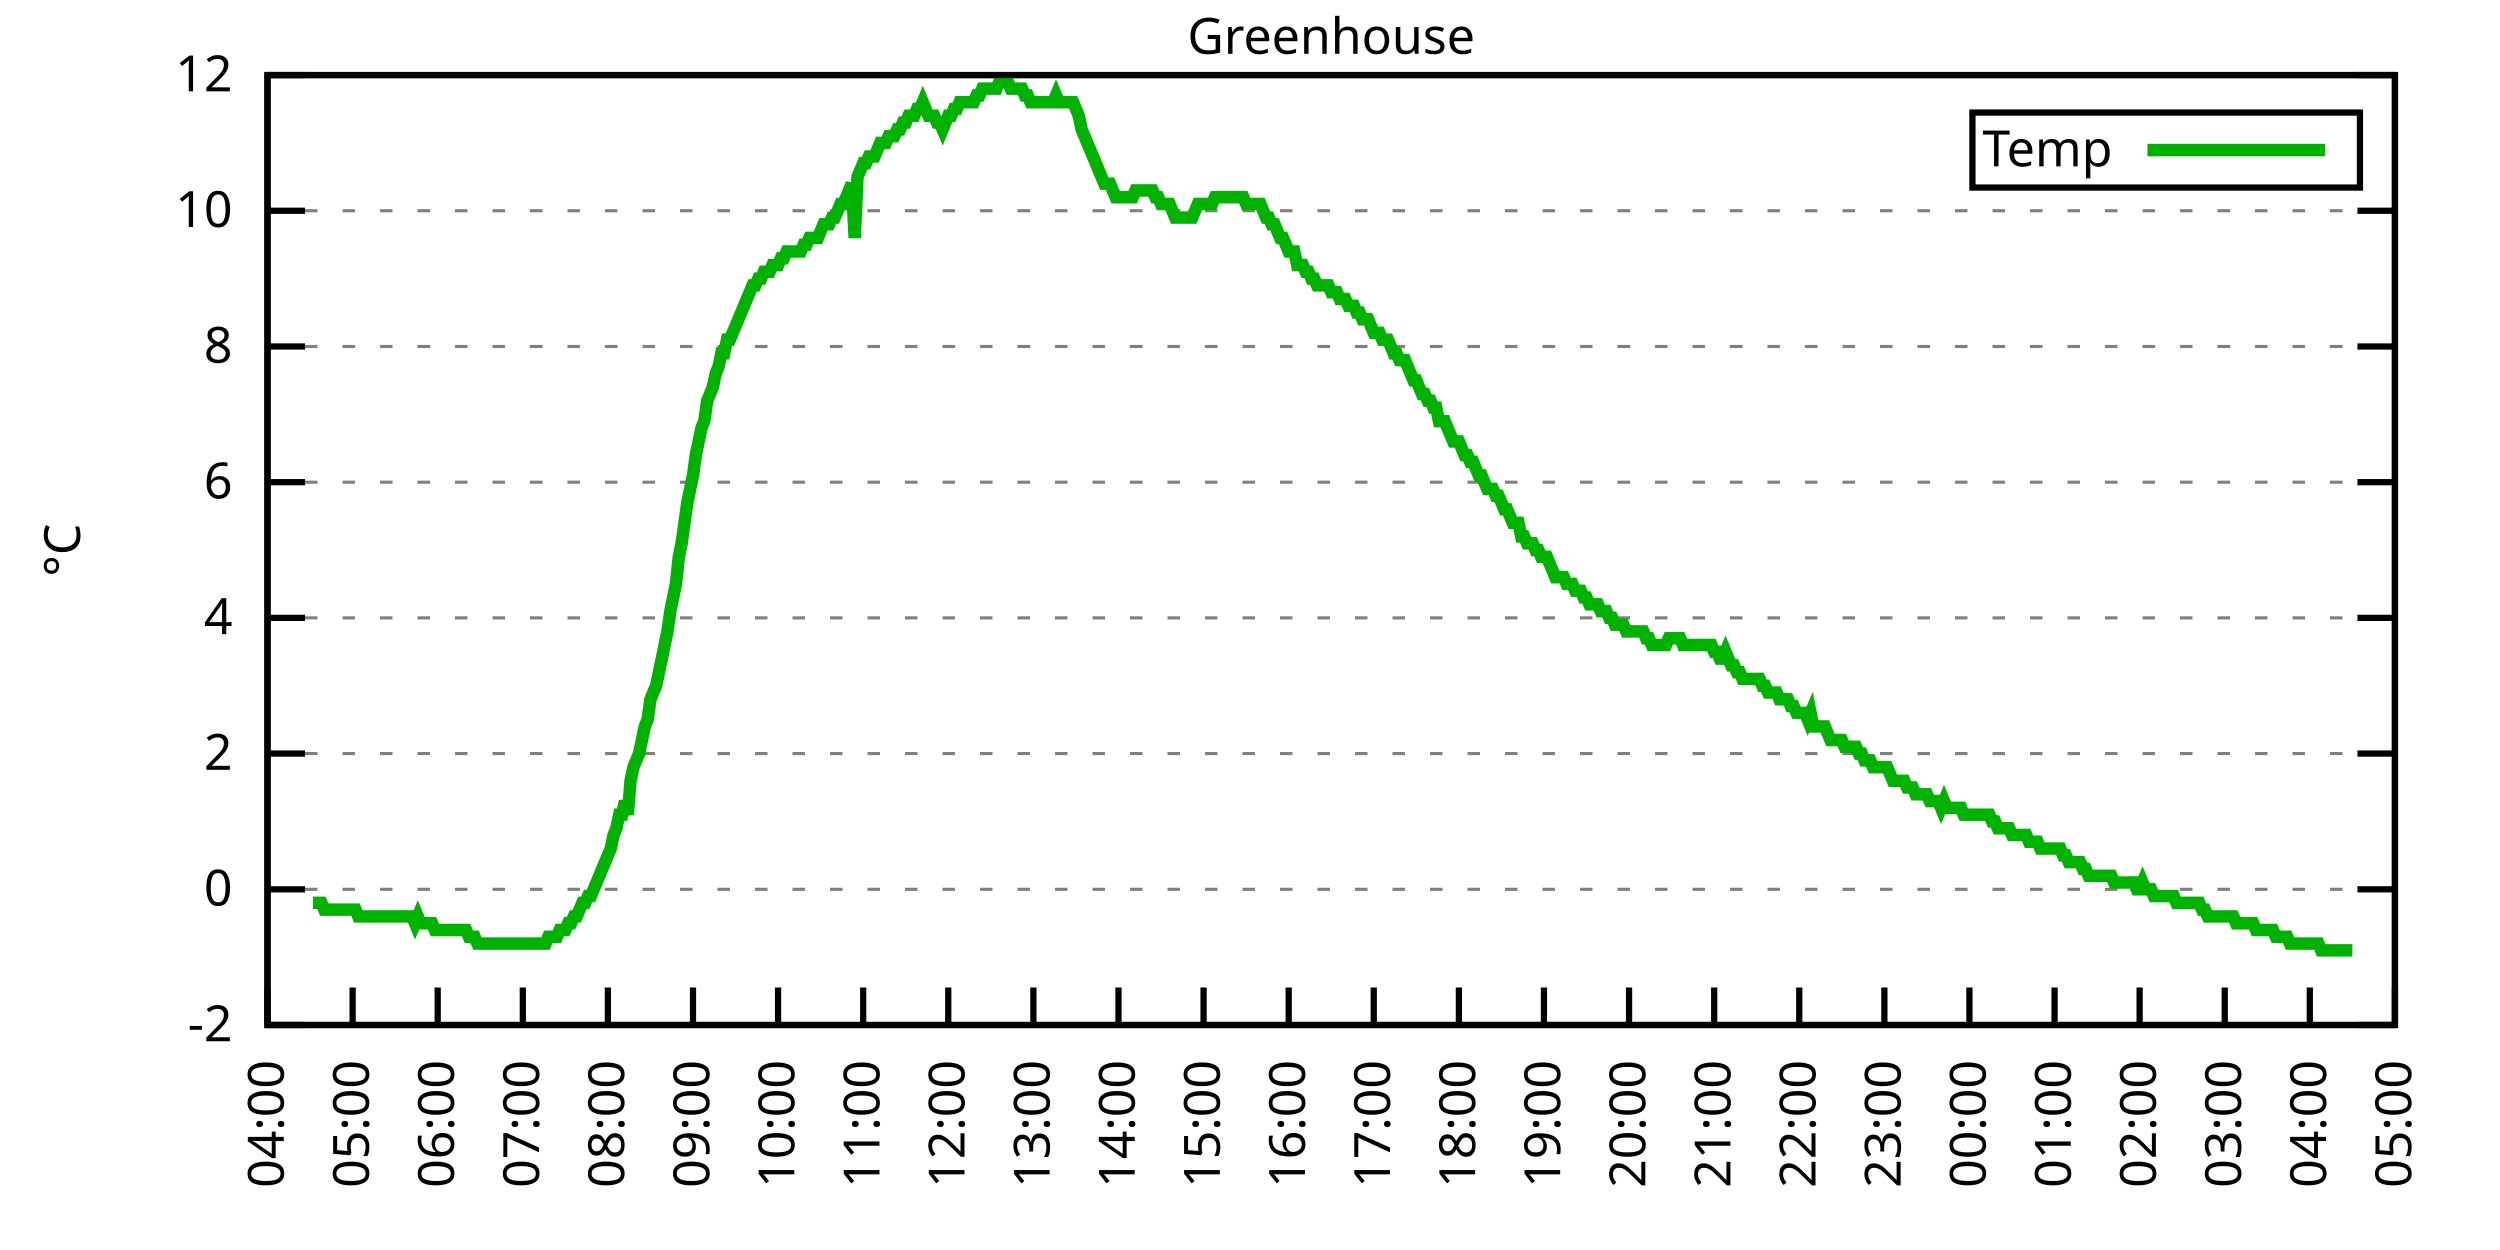
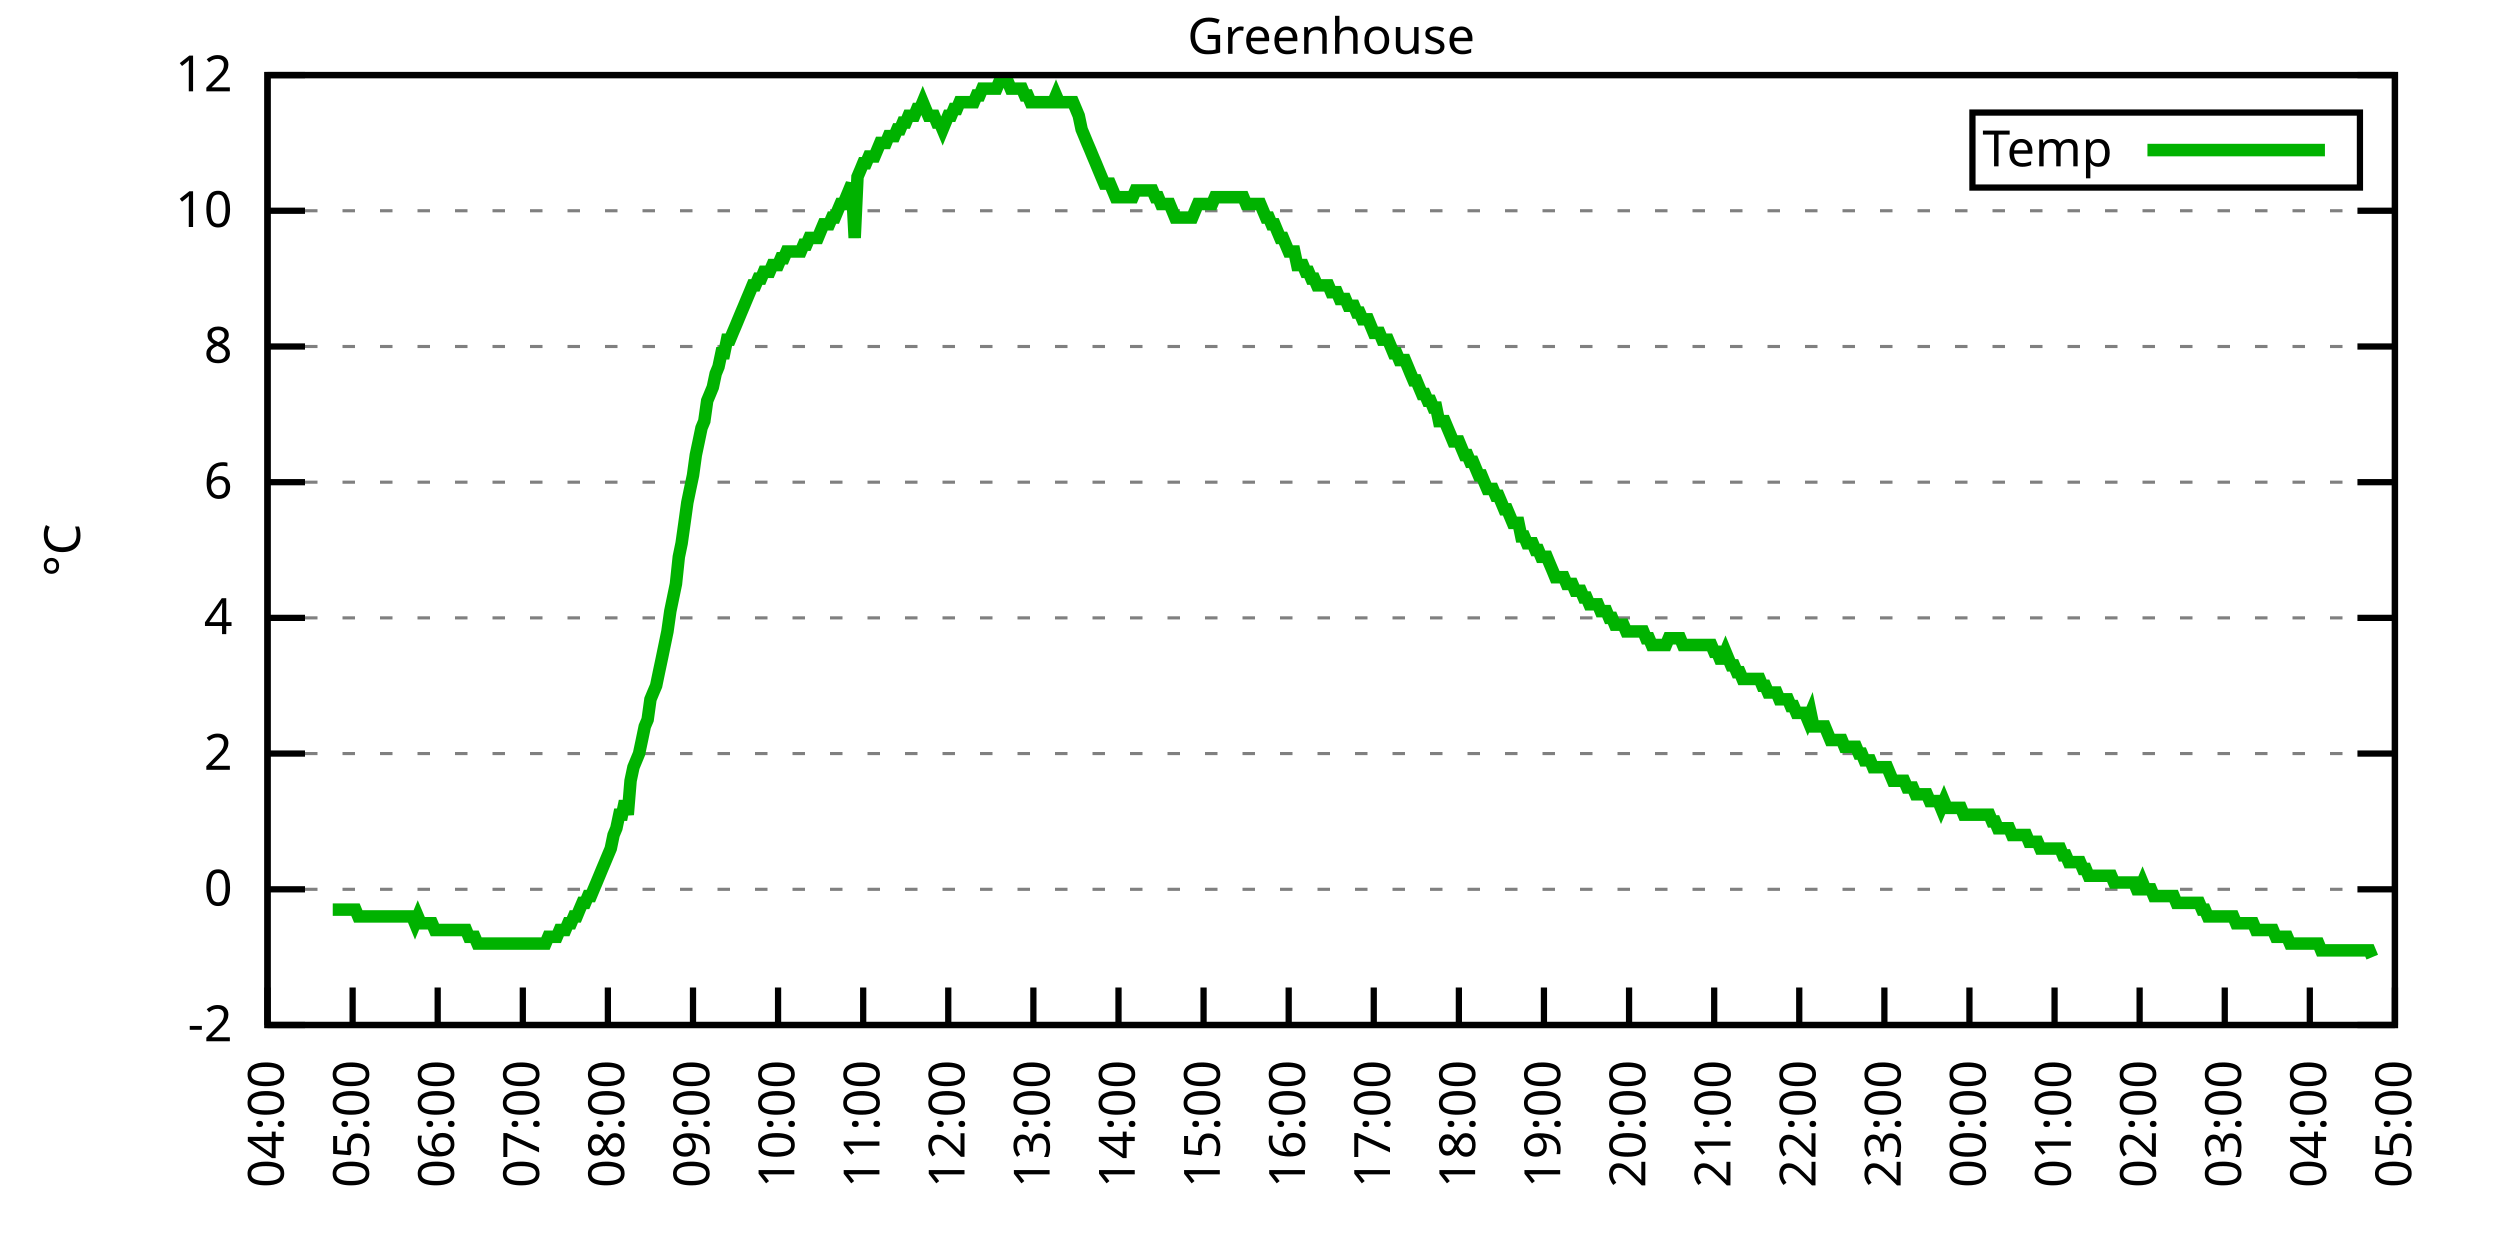
<svg xmlns="http://www.w3.org/2000/svg" xmlns:xlink="http://www.w3.org/1999/xlink" width="400" height="200" viewBox="0 0 400 200">
  <g id="gnuplot_canvas">
    <rect x="0" y="0" width="400" height="200" fill="none" />
    <defs>
      <circle id="gpDot" r="0.5" stroke-width="0.5" stroke="currentColor" />
      <path id="gpPt0" stroke-width="0.333" stroke="currentColor" d="M-1,0 h2 M0,-1 v2" />
      <path id="gpPt1" stroke-width="0.333" stroke="currentColor" d="M-1,-1 L1,1 M1,-1 L-1,1" />
      <path id="gpPt2" stroke-width="0.333" stroke="currentColor" d="M-1,0 L1,0 M0,-1 L0,1 M-1,-1 L1,1 M-1,1 L1,-1" />
      <rect id="gpPt3" stroke-width="0.333" stroke="currentColor" x="-1" y="-1" width="2" height="2" />
      <rect id="gpPt4" stroke-width="0.333" stroke="currentColor" fill="currentColor" x="-1" y="-1" width="2" height="2" />
      <circle id="gpPt5" stroke-width="0.333" stroke="currentColor" cx="0" cy="0" r="1" />
      <use xlink:href="#gpPt5" id="gpPt6" fill="currentColor" stroke="none" />
      <path id="gpPt7" stroke-width="0.333" stroke="currentColor" d="M0,-1.33 L-1.33,0.67 L1.33,0.67 z" />
      <use xlink:href="#gpPt7" id="gpPt8" fill="currentColor" stroke="none" />
      <use xlink:href="#gpPt7" id="gpPt9" stroke="currentColor" transform="rotate(180)" />
      <use xlink:href="#gpPt9" id="gpPt10" fill="currentColor" stroke="none" />
      <use xlink:href="#gpPt3" id="gpPt11" stroke="currentColor" transform="rotate(45)" />
      <use xlink:href="#gpPt11" id="gpPt12" fill="currentColor" stroke="none" />
      <path id="gpPt13" stroke-width="0.333" stroke="currentColor" d="M0,1.330 L1.265,0.411 L0.782,-1.067 L-0.782,-1.076 L-1.265,0.411 z" />
      <use xlink:href="#gpPt13" id="gpPt14" fill="currentColor" stroke="none" />
      <filter id="textbox" filterUnits="objectBoundingBox" x="0" y="0" height="1" width="1">
        <feFlood flood-color="white" flood-opacity="1" result="bgnd" />
        <feComposite in="SourceGraphic" in2="bgnd" operator="atop" />
      </filter>
      <filter id="greybox" filterUnits="objectBoundingBox" x="0" y="0" height="1" width="1">
        <feFlood flood-color="lightgrey" flood-opacity="1" result="grey" />
        <feComposite in="SourceGraphic" in2="grey" operator="atop" />
      </filter>
    </defs>
    <g fill="none" color="white" stroke="currentColor" stroke-width="1.00" stroke-linecap="butt" stroke-linejoin="miter">
</g>
    <g fill="none" color="black" stroke="currentColor" stroke-width="1.00" stroke-linecap="butt" stroke-linejoin="miter">
      <g stroke="none" shape-rendering="crispEdges">
        <polygon fill="rgb(255, 255, 255)" points="42.80,164.00 383.18,164.00 383.18,12.02 42.80,12.02 " />
      </g>
    </g>
    <g fill="none" color="black" stroke="currentColor" stroke-width="1.00" stroke-linecap="butt" stroke-linejoin="miter">
</g>
    <g fill="none" color="black" stroke="black" stroke-width="0.50" stroke-linecap="butt" stroke-linejoin="miter">
</g>
    <g fill="none" color="gray" stroke="currentColor" stroke-width="0.50" stroke-linecap="butt" stroke-linejoin="miter">
      <path stroke="gray" stroke-dasharray="2,4" class="gridline" d="M42.80,164.00 L383.19,164.00  " />
    </g>
    <g fill="none" color="gray" stroke="gray" stroke-width="1.00" stroke-linecap="butt" stroke-linejoin="miter">
</g>
    <g fill="none" color="black" stroke="currentColor" stroke-width="1.00" stroke-linecap="butt" stroke-linejoin="miter">
      <path stroke="black" d="M42.80,164.00 L48.80,164.00 M383.19,164.00 L377.19,164.00  " />
      <g transform="translate(37.20,166.60)" stroke="none" fill="black" font-family="Sans" font-size="8.00" text-anchor="end">
        <text>
          <tspan font-family="Sans">-2</tspan>
        </text>
      </g>
    </g>
    <g fill="none" color="black" stroke="currentColor" stroke-width="1.00" stroke-linecap="butt" stroke-linejoin="miter">
</g>
    <g fill="none" color="black" stroke="black" stroke-width="0.50" stroke-linecap="butt" stroke-linejoin="miter">
</g>
    <g fill="none" color="gray" stroke="currentColor" stroke-width="0.50" stroke-linecap="butt" stroke-linejoin="miter">
      <path stroke="gray" stroke-dasharray="2,4" class="gridline" d="M42.80,142.29 L383.19,142.29  " />
    </g>
    <g fill="none" color="gray" stroke="gray" stroke-width="1.00" stroke-linecap="butt" stroke-linejoin="miter">
</g>
    <g fill="none" color="black" stroke="currentColor" stroke-width="1.00" stroke-linecap="butt" stroke-linejoin="miter">
      <path stroke="black" d="M42.80,142.29 L48.80,142.29 M383.19,142.29 L377.19,142.29  " />
      <g transform="translate(37.20,144.89)" stroke="none" fill="black" font-family="Sans" font-size="8.00" text-anchor="end">
        <text>
          <tspan font-family="Sans"> 0</tspan>
        </text>
      </g>
    </g>
    <g fill="none" color="black" stroke="currentColor" stroke-width="1.00" stroke-linecap="butt" stroke-linejoin="miter">
</g>
    <g fill="none" color="black" stroke="black" stroke-width="0.50" stroke-linecap="butt" stroke-linejoin="miter">
</g>
    <g fill="none" color="gray" stroke="currentColor" stroke-width="0.50" stroke-linecap="butt" stroke-linejoin="miter">
      <path stroke="gray" stroke-dasharray="2,4" class="gridline" d="M42.80,120.57 L383.19,120.57  " />
    </g>
    <g fill="none" color="gray" stroke="gray" stroke-width="1.00" stroke-linecap="butt" stroke-linejoin="miter">
</g>
    <g fill="none" color="black" stroke="currentColor" stroke-width="1.00" stroke-linecap="butt" stroke-linejoin="miter">
      <path stroke="black" d="M42.80,120.57 L48.80,120.57 M383.19,120.57 L377.19,120.57  " />
      <g transform="translate(37.20,123.17)" stroke="none" fill="black" font-family="Sans" font-size="8.00" text-anchor="end">
        <text>
          <tspan font-family="Sans"> 2</tspan>
        </text>
      </g>
    </g>
    <g fill="none" color="black" stroke="currentColor" stroke-width="1.00" stroke-linecap="butt" stroke-linejoin="miter">
</g>
    <g fill="none" color="black" stroke="black" stroke-width="0.50" stroke-linecap="butt" stroke-linejoin="miter">
</g>
    <g fill="none" color="gray" stroke="currentColor" stroke-width="0.50" stroke-linecap="butt" stroke-linejoin="miter">
      <path stroke="gray" stroke-dasharray="2,4" class="gridline" d="M42.80,98.86 L383.19,98.86  " />
    </g>
    <g fill="none" color="gray" stroke="gray" stroke-width="1.00" stroke-linecap="butt" stroke-linejoin="miter">
</g>
    <g fill="none" color="black" stroke="currentColor" stroke-width="1.00" stroke-linecap="butt" stroke-linejoin="miter">
      <path stroke="black" d="M42.80,98.86 L48.80,98.86 M383.19,98.86 L377.19,98.86  " />
      <g transform="translate(37.20,101.46)" stroke="none" fill="black" font-family="Sans" font-size="8.00" text-anchor="end">
        <text>
          <tspan font-family="Sans"> 4</tspan>
        </text>
      </g>
    </g>
    <g fill="none" color="black" stroke="currentColor" stroke-width="1.00" stroke-linecap="butt" stroke-linejoin="miter">
</g>
    <g fill="none" color="black" stroke="black" stroke-width="0.50" stroke-linecap="butt" stroke-linejoin="miter">
</g>
    <g fill="none" color="gray" stroke="currentColor" stroke-width="0.50" stroke-linecap="butt" stroke-linejoin="miter">
      <path stroke="gray" stroke-dasharray="2,4" class="gridline" d="M42.80,77.15 L383.19,77.15  " />
    </g>
    <g fill="none" color="gray" stroke="gray" stroke-width="1.00" stroke-linecap="butt" stroke-linejoin="miter">
</g>
    <g fill="none" color="black" stroke="currentColor" stroke-width="1.00" stroke-linecap="butt" stroke-linejoin="miter">
      <path stroke="black" d="M42.80,77.15 L48.80,77.15 M383.19,77.15 L377.19,77.15  " />
      <g transform="translate(37.20,79.75)" stroke="none" fill="black" font-family="Sans" font-size="8.00" text-anchor="end">
        <text>
          <tspan font-family="Sans"> 6</tspan>
        </text>
      </g>
    </g>
    <g fill="none" color="black" stroke="currentColor" stroke-width="1.00" stroke-linecap="butt" stroke-linejoin="miter">
</g>
    <g fill="none" color="black" stroke="black" stroke-width="0.50" stroke-linecap="butt" stroke-linejoin="miter">
</g>
    <g fill="none" color="gray" stroke="currentColor" stroke-width="0.50" stroke-linecap="butt" stroke-linejoin="miter">
      <path stroke="gray" stroke-dasharray="2,4" class="gridline" d="M42.80,55.44 L383.19,55.44  " />
    </g>
    <g fill="none" color="gray" stroke="gray" stroke-width="1.00" stroke-linecap="butt" stroke-linejoin="miter">
</g>
    <g fill="none" color="black" stroke="currentColor" stroke-width="1.00" stroke-linecap="butt" stroke-linejoin="miter">
      <path stroke="black" d="M42.80,55.44 L48.80,55.44 M383.19,55.44 L377.19,55.44  " />
      <g transform="translate(37.20,58.04)" stroke="none" fill="black" font-family="Sans" font-size="8.00" text-anchor="end">
        <text>
          <tspan font-family="Sans"> 8</tspan>
        </text>
      </g>
    </g>
    <g fill="none" color="black" stroke="currentColor" stroke-width="1.00" stroke-linecap="butt" stroke-linejoin="miter">
</g>
    <g fill="none" color="black" stroke="black" stroke-width="0.50" stroke-linecap="butt" stroke-linejoin="miter">
</g>
    <g fill="none" color="gray" stroke="currentColor" stroke-width="0.50" stroke-linecap="butt" stroke-linejoin="miter">
      <path stroke="gray" stroke-dasharray="2,4" class="gridline" d="M42.80,33.72 L383.19,33.72  " />
    </g>
    <g fill="none" color="gray" stroke="gray" stroke-width="1.00" stroke-linecap="butt" stroke-linejoin="miter">
</g>
    <g fill="none" color="black" stroke="currentColor" stroke-width="1.00" stroke-linecap="butt" stroke-linejoin="miter">
      <path stroke="black" d="M42.80,33.72 L48.80,33.72 M383.19,33.72 L377.19,33.72  " />
      <g transform="translate(37.20,36.32)" stroke="none" fill="black" font-family="Sans" font-size="8.00" text-anchor="end">
        <text>
          <tspan font-family="Sans"> 10</tspan>
        </text>
      </g>
    </g>
    <g fill="none" color="black" stroke="currentColor" stroke-width="1.00" stroke-linecap="butt" stroke-linejoin="miter">
</g>
    <g fill="none" color="black" stroke="black" stroke-width="0.50" stroke-linecap="butt" stroke-linejoin="miter">
</g>
    <g fill="none" color="gray" stroke="currentColor" stroke-width="0.50" stroke-linecap="butt" stroke-linejoin="miter">
      <path stroke="gray" stroke-dasharray="2,4" class="gridline" d="M42.80,12.01 L383.19,12.01  " />
    </g>
    <g fill="none" color="gray" stroke="gray" stroke-width="1.00" stroke-linecap="butt" stroke-linejoin="miter">
</g>
    <g fill="none" color="black" stroke="currentColor" stroke-width="1.00" stroke-linecap="butt" stroke-linejoin="miter">
      <path stroke="black" d="M42.80,12.01 L48.80,12.01 M383.19,12.01 L377.19,12.01  " />
      <g transform="translate(37.20,14.61)" stroke="none" fill="black" font-family="Sans" font-size="8.00" text-anchor="end">
        <text>
          <tspan font-family="Sans"> 12</tspan>
        </text>
      </g>
    </g>
    <g fill="none" color="black" stroke="currentColor" stroke-width="1.00" stroke-linecap="butt" stroke-linejoin="miter">
      <path stroke="black" d="M42.80,164.00 L42.80,158.00  " />
      <g transform="translate(45.40,169.60) rotate(270.00)" stroke="none" fill="black" font-family="Sans" font-size="8.00" text-anchor="end">
        <text>
          <tspan font-family="Sans">04:00</tspan>
        </text>
      </g>
    </g>
    <g fill="none" color="black" stroke="currentColor" stroke-width="1.00" stroke-linecap="butt" stroke-linejoin="miter">
      <path stroke="black" d="M56.42,164.00 L56.42,158.00  " />
      <g transform="translate(59.02,169.60) rotate(270.00)" stroke="none" fill="black" font-family="Sans" font-size="8.00" text-anchor="end">
        <text>
          <tspan font-family="Sans">05:00</tspan>
        </text>
      </g>
    </g>
    <g fill="none" color="black" stroke="currentColor" stroke-width="1.00" stroke-linecap="butt" stroke-linejoin="miter">
      <path stroke="black" d="M70.03,164.00 L70.03,158.00  " />
      <g transform="translate(72.63,169.60) rotate(270.00)" stroke="none" fill="black" font-family="Sans" font-size="8.00" text-anchor="end">
        <text>
          <tspan font-family="Sans">06:00</tspan>
        </text>
      </g>
    </g>
    <g fill="none" color="black" stroke="currentColor" stroke-width="1.00" stroke-linecap="butt" stroke-linejoin="miter">
      <path stroke="black" d="M83.65,164.00 L83.65,158.00  " />
      <g transform="translate(86.25,169.60) rotate(270.00)" stroke="none" fill="black" font-family="Sans" font-size="8.00" text-anchor="end">
        <text>
          <tspan font-family="Sans">07:00</tspan>
        </text>
      </g>
    </g>
    <g fill="none" color="black" stroke="currentColor" stroke-width="1.00" stroke-linecap="butt" stroke-linejoin="miter">
      <path stroke="black" d="M97.26,164.00 L97.26,158.00  " />
      <g transform="translate(99.86,169.60) rotate(270.00)" stroke="none" fill="black" font-family="Sans" font-size="8.00" text-anchor="end">
        <text>
          <tspan font-family="Sans">08:00</tspan>
        </text>
      </g>
    </g>
    <g fill="none" color="black" stroke="currentColor" stroke-width="1.00" stroke-linecap="butt" stroke-linejoin="miter">
      <path stroke="black" d="M110.88,164.00 L110.88,158.00  " />
      <g transform="translate(113.48,169.60) rotate(270.00)" stroke="none" fill="black" font-family="Sans" font-size="8.00" text-anchor="end">
        <text>
          <tspan font-family="Sans">09:00</tspan>
        </text>
      </g>
    </g>
    <g fill="none" color="black" stroke="currentColor" stroke-width="1.00" stroke-linecap="butt" stroke-linejoin="miter">
      <path stroke="black" d="M124.49,164.00 L124.49,158.00  " />
      <g transform="translate(127.09,169.60) rotate(270.00)" stroke="none" fill="black" font-family="Sans" font-size="8.00" text-anchor="end">
        <text>
          <tspan font-family="Sans">10:00</tspan>
        </text>
      </g>
    </g>
    <g fill="none" color="black" stroke="currentColor" stroke-width="1.00" stroke-linecap="butt" stroke-linejoin="miter">
      <path stroke="black" d="M138.11,164.00 L138.11,158.00  " />
      <g transform="translate(140.71,169.60) rotate(270.00)" stroke="none" fill="black" font-family="Sans" font-size="8.00" text-anchor="end">
        <text>
          <tspan font-family="Sans">11:00</tspan>
        </text>
      </g>
    </g>
    <g fill="none" color="black" stroke="currentColor" stroke-width="1.00" stroke-linecap="butt" stroke-linejoin="miter">
      <path stroke="black" d="M151.72,164.00 L151.72,158.00  " />
      <g transform="translate(154.32,169.60) rotate(270.00)" stroke="none" fill="black" font-family="Sans" font-size="8.00" text-anchor="end">
        <text>
          <tspan font-family="Sans">12:00</tspan>
        </text>
      </g>
    </g>
    <g fill="none" color="black" stroke="currentColor" stroke-width="1.00" stroke-linecap="butt" stroke-linejoin="miter">
      <path stroke="black" d="M165.34,164.00 L165.34,158.00  " />
      <g transform="translate(167.94,169.60) rotate(270.00)" stroke="none" fill="black" font-family="Sans" font-size="8.00" text-anchor="end">
        <text>
          <tspan font-family="Sans">13:00</tspan>
        </text>
      </g>
    </g>
    <g fill="none" color="black" stroke="currentColor" stroke-width="1.00" stroke-linecap="butt" stroke-linejoin="miter">
      <path stroke="black" d="M178.96,164.00 L178.96,158.00  " />
      <g transform="translate(181.56,169.60) rotate(270.00)" stroke="none" fill="black" font-family="Sans" font-size="8.00" text-anchor="end">
        <text>
          <tspan font-family="Sans">14:00</tspan>
        </text>
      </g>
    </g>
    <g fill="none" color="black" stroke="currentColor" stroke-width="1.00" stroke-linecap="butt" stroke-linejoin="miter">
      <path stroke="black" d="M192.57,164.00 L192.57,158.00  " />
      <g transform="translate(195.17,169.60) rotate(270.00)" stroke="none" fill="black" font-family="Sans" font-size="8.00" text-anchor="end">
        <text>
          <tspan font-family="Sans">15:00</tspan>
        </text>
      </g>
    </g>
    <g fill="none" color="black" stroke="currentColor" stroke-width="1.00" stroke-linecap="butt" stroke-linejoin="miter">
      <path stroke="black" d="M206.19,164.00 L206.19,158.00  " />
      <g transform="translate(208.79,169.60) rotate(270.00)" stroke="none" fill="black" font-family="Sans" font-size="8.00" text-anchor="end">
        <text>
          <tspan font-family="Sans">16:00</tspan>
        </text>
      </g>
    </g>
    <g fill="none" color="black" stroke="currentColor" stroke-width="1.00" stroke-linecap="butt" stroke-linejoin="miter">
      <path stroke="black" d="M219.80,164.00 L219.80,158.00  " />
      <g transform="translate(222.40,169.60) rotate(270.00)" stroke="none" fill="black" font-family="Sans" font-size="8.00" text-anchor="end">
        <text>
          <tspan font-family="Sans">17:00</tspan>
        </text>
      </g>
    </g>
    <g fill="none" color="black" stroke="currentColor" stroke-width="1.00" stroke-linecap="butt" stroke-linejoin="miter">
      <path stroke="black" d="M233.42,164.00 L233.42,158.00  " />
      <g transform="translate(236.02,169.60) rotate(270.00)" stroke="none" fill="black" font-family="Sans" font-size="8.00" text-anchor="end">
        <text>
          <tspan font-family="Sans">18:00</tspan>
        </text>
      </g>
    </g>
    <g fill="none" color="black" stroke="currentColor" stroke-width="1.00" stroke-linecap="butt" stroke-linejoin="miter">
      <path stroke="black" d="M247.03,164.00 L247.03,158.00  " />
      <g transform="translate(249.63,169.60) rotate(270.00)" stroke="none" fill="black" font-family="Sans" font-size="8.00" text-anchor="end">
        <text>
          <tspan font-family="Sans">19:00</tspan>
        </text>
      </g>
    </g>
    <g fill="none" color="black" stroke="currentColor" stroke-width="1.00" stroke-linecap="butt" stroke-linejoin="miter">
      <path stroke="black" d="M260.65,164.00 L260.65,158.00  " />
      <g transform="translate(263.25,169.60) rotate(270.00)" stroke="none" fill="black" font-family="Sans" font-size="8.00" text-anchor="end">
        <text>
          <tspan font-family="Sans">20:00</tspan>
        </text>
      </g>
    </g>
    <g fill="none" color="black" stroke="currentColor" stroke-width="1.00" stroke-linecap="butt" stroke-linejoin="miter">
      <path stroke="black" d="M274.27,164.00 L274.27,158.00  " />
      <g transform="translate(276.87,169.60) rotate(270.00)" stroke="none" fill="black" font-family="Sans" font-size="8.00" text-anchor="end">
        <text>
          <tspan font-family="Sans">21:00</tspan>
        </text>
      </g>
    </g>
    <g fill="none" color="black" stroke="currentColor" stroke-width="1.00" stroke-linecap="butt" stroke-linejoin="miter">
      <path stroke="black" d="M287.88,164.00 L287.88,158.00  " />
      <g transform="translate(290.48,169.60) rotate(270.00)" stroke="none" fill="black" font-family="Sans" font-size="8.00" text-anchor="end">
        <text>
          <tspan font-family="Sans">22:00</tspan>
        </text>
      </g>
    </g>
    <g fill="none" color="black" stroke="currentColor" stroke-width="1.00" stroke-linecap="butt" stroke-linejoin="miter">
      <path stroke="black" d="M301.50,164.00 L301.50,158.00  " />
      <g transform="translate(304.10,169.60) rotate(270.00)" stroke="none" fill="black" font-family="Sans" font-size="8.00" text-anchor="end">
        <text>
          <tspan font-family="Sans">23:00</tspan>
        </text>
      </g>
    </g>
    <g fill="none" color="black" stroke="currentColor" stroke-width="1.00" stroke-linecap="butt" stroke-linejoin="miter">
      <path stroke="black" d="M315.11,164.00 L315.11,158.00  " />
      <g transform="translate(317.71,169.60) rotate(270.00)" stroke="none" fill="black" font-family="Sans" font-size="8.00" text-anchor="end">
        <text>
          <tspan font-family="Sans">00:00</tspan>
        </text>
      </g>
    </g>
    <g fill="none" color="black" stroke="currentColor" stroke-width="1.00" stroke-linecap="butt" stroke-linejoin="miter">
      <path stroke="black" d="M328.73,164.00 L328.73,158.00  " />
      <g transform="translate(331.33,169.60) rotate(270.00)" stroke="none" fill="black" font-family="Sans" font-size="8.00" text-anchor="end">
        <text>
          <tspan font-family="Sans">01:00</tspan>
        </text>
      </g>
    </g>
    <g fill="none" color="black" stroke="currentColor" stroke-width="1.00" stroke-linecap="butt" stroke-linejoin="miter">
      <path stroke="black" d="M342.34,164.00 L342.34,158.00  " />
      <g transform="translate(344.94,169.60) rotate(270.00)" stroke="none" fill="black" font-family="Sans" font-size="8.00" text-anchor="end">
        <text>
          <tspan font-family="Sans">02:00</tspan>
        </text>
      </g>
    </g>
    <g fill="none" color="black" stroke="currentColor" stroke-width="1.00" stroke-linecap="butt" stroke-linejoin="miter">
      <path stroke="black" d="M355.96,164.00 L355.96,158.00  " />
      <g transform="translate(358.56,169.60) rotate(270.00)" stroke="none" fill="black" font-family="Sans" font-size="8.00" text-anchor="end">
        <text>
          <tspan font-family="Sans">03:00</tspan>
        </text>
      </g>
    </g>
    <g fill="none" color="black" stroke="currentColor" stroke-width="1.00" stroke-linecap="butt" stroke-linejoin="miter">
      <path stroke="black" d="M369.57,164.00 L369.57,158.00  " />
      <g transform="translate(372.17,169.60) rotate(270.00)" stroke="none" fill="black" font-family="Sans" font-size="8.00" text-anchor="end">
        <text>
          <tspan font-family="Sans">04:00</tspan>
        </text>
      </g>
    </g>
    <g fill="none" color="black" stroke="currentColor" stroke-width="1.00" stroke-linecap="butt" stroke-linejoin="miter">
      <path stroke="black" d="M383.19,164.00 L383.19,158.00  " />
      <g transform="translate(385.79,169.60) rotate(270.00)" stroke="none" fill="black" font-family="Sans" font-size="8.00" text-anchor="end">
        <text>
          <tspan font-family="Sans">05:00</tspan>
        </text>
      </g>
    </g>
    <g fill="none" color="black" stroke="currentColor" stroke-width="1.00" stroke-linecap="butt" stroke-linejoin="miter">
</g>
    <g fill="none" color="black" stroke="currentColor" stroke-width="1.00" stroke-linecap="butt" stroke-linejoin="miter">
      <path stroke="black" d="M42.80,12.01 L42.80,164.00 L383.19,164.00 L383.19,12.01 L42.80,12.01 Z  " />
    </g>
    <g fill="none" color="black" stroke="currentColor" stroke-width="1.00" stroke-linecap="butt" stroke-linejoin="miter">
</g>
    <g fill="none" color="black" stroke="currentColor" stroke-width="1.00" stroke-linecap="butt" stroke-linejoin="miter">
      <path stroke="black" d="M315.59,30.01 L315.59,18.01 L377.59,18.01 L377.59,30.01 L315.59,30.01 Z  " />
    </g>
    <g id="Greenhouse_plot_1">
      <g fill="none" color="white" stroke="black" stroke-width="2.00" stroke-linecap="butt" stroke-linejoin="miter">
</g>
      <g fill="none" color="black" stroke="currentColor" stroke-width="2.00" stroke-linecap="butt" stroke-linejoin="miter">
        <g transform="translate(337.99,26.61)" stroke="none" fill="black" font-family="Sans" font-size="8.00" text-anchor="end">
          <text>
            <tspan font-family="Sans">Temp</tspan>
          </text>
        </g>
      </g>
      <g fill="none" color="black" stroke="currentColor" stroke-width="2.00" stroke-linecap="butt" stroke-linejoin="miter">
-         <path stroke="rgb(  0, 178,   0)" d="M343.59,24.01 L371.99,24.01 M50.06,144.46 L50.52,144.46 L50.97,144.46 L51.42,144.46 L51.88,145.54 L52.33,145.54   L52.78,145.54 L53.24,145.54 L53.69,145.54 L54.15,145.54 L54.60,145.54 L55.05,145.54 L55.51,145.54 L55.96,145.54   L56.42,145.54 L56.87,145.54 L57.32,146.63 L57.78,146.63 L58.23,146.63 L58.68,146.63 L59.14,146.63 L59.59,146.63   L60.05,146.63 L60.50,146.63 L60.95,146.63 L61.41,146.63 L61.86,146.63 L62.32,146.63 L62.77,146.63 L63.22,146.63   L63.68,146.63 L64.13,146.63 L64.58,146.63 L65.04,146.63 L65.49,146.63 L65.95,146.63 L66.40,147.72 L66.85,146.63   L67.31,147.72 L67.76,147.72 L68.22,147.72 L68.67,147.72 L69.12,147.72 L69.58,148.80 L70.03,148.80 L70.49,148.80   L70.94,148.80 L71.39,148.80 L71.85,148.80 L72.30,148.80 L72.75,148.80 L73.21,148.80 L73.66,148.80 L74.12,148.80   L74.57,148.80 L75.02,149.89 L75.48,149.89 L75.93,149.89 L76.39,150.97 L76.84,150.97 L77.29,150.97 L77.75,150.97   L78.20,150.97 L78.65,150.97 L79.11,150.97 L79.56,150.97 L80.02,150.97 L80.47,150.97 L80.92,150.97 L81.38,150.97   L81.83,150.97 L82.29,150.97 L82.74,150.97 L83.19,150.97 L83.65,150.97 L84.10,150.97 L84.55,150.97 L85.01,150.97   L85.46,150.97 L85.92,150.97 L86.37,150.97 L86.82,150.97 L87.28,150.97 L87.73,149.89 L88.19,149.89 L88.64,149.89   L89.09,149.89 L89.55,148.80 L90.00,148.80 L90.45,148.80 L90.91,147.72 L91.36,147.72 L91.82,146.63 L92.27,146.63   L92.72,145.54 L93.18,144.46 L93.63,144.46 L94.09,143.37 L94.54,143.37 L94.99,142.29 L95.45,141.20 L95.90,140.12   L96.35,139.03 L96.81,137.94 L97.26,136.86 L97.72,135.77 L98.17,133.60 L98.62,132.52 L99.08,130.35 L99.53,130.35   L99.99,128.17 L100.44,130.35 L100.89,124.92 L101.35,122.75 L101.80,121.66 L102.25,120.57 L102.71,118.40 L103.16,116.23   L103.62,115.15 L104.07,111.89 L104.52,110.80 L104.98,109.72 L105.43,107.55 L105.89,105.38 L106.34,103.20 L106.79,101.03   L107.25,97.78 L107.70,95.60 L108.15,93.43 L108.61,89.09 L109.06,86.92 L109.52,83.66 L109.97,80.41 L110.42,78.23   L110.88,76.06 L111.33,72.81 L111.79,70.63 L112.24,68.46 L112.69,67.38 L113.15,64.12 L113.60,63.04 L114.05,61.95   L114.51,59.78 L114.96,58.69 L115.42,56.52 L115.87,56.52 L116.32,54.35 L116.78,54.35 L117.23,53.26 L117.69,52.18   L118.14,51.09 L118.59,50.01 L119.05,48.92 L119.50,47.84 L119.96,46.75 L120.41,45.66 L120.86,45.66 L121.32,44.58   L121.77,44.58 L122.22,43.49 L122.68,43.49 L123.13,43.49 L123.59,42.41 L124.04,42.41 L124.49,42.41 L124.95,41.32   L125.40,41.32 L125.86,40.24 L126.31,40.24 L126.76,40.24 L127.22,40.24 L127.67,40.24 L128.12,40.24 L128.58,39.15   L129.03,39.15 L129.49,38.07 L129.94,38.07 L130.39,38.07 L130.85,38.07 L131.30,36.98 L131.76,35.89 L132.21,35.89   L132.66,35.89 L133.12,34.81 L133.57,34.81 L134.02,33.72 L134.48,32.64 L134.93,32.64 L135.39,31.55 L135.84,30.47   L136.29,29.38 L136.75,38.07 L137.20,28.29 L137.66,27.21 L138.11,26.12 L138.56,26.12 L139.02,25.04 L139.47,25.04   L139.92,25.04 L140.38,23.95 L140.83,22.87 L141.29,22.87 L141.74,22.87 L142.19,21.78 L142.65,21.78 L143.10,21.78   L143.56,20.70 L144.01,20.70 L144.46,19.61 L144.92,19.61 L145.37,18.52 L145.82,18.52 L146.28,18.52 L146.73,17.44   L147.19,17.44 L147.64,16.35 L148.09,17.44 L148.55,18.52 L149.00,18.52 L149.46,18.52 L149.91,19.61 L150.36,19.61   L150.82,20.70 L151.27,19.61 L151.72,18.52 L152.18,18.52 L152.63,17.44 L153.09,17.44 L153.54,16.35 L153.99,16.35   L154.45,16.35 L154.90,16.35 L155.36,16.35 L155.81,16.35 L156.26,15.27 L156.72,15.27 L157.17,14.18 L157.62,14.18   L158.08,14.18 L158.53,14.18 L158.99,14.18 L159.44,14.18 L159.89,13.10 L160.35,13.10 L160.80,13.10 L161.26,13.10   L161.71,14.18 L162.16,14.18 L162.62,14.18 L163.07,14.18 L163.52,14.18 L163.98,15.27 L164.43,15.27 L164.89,16.35   L165.34,16.35 L165.79,16.35 L166.25,16.35 L166.70,16.35 L167.16,16.35 L167.61,16.35 L168.06,16.35 L168.52,16.35   L168.97,15.27 L169.43,16.35 L169.88,16.35 L170.33,16.35 L170.79,16.35 L171.24,16.35 L171.69,16.35 L172.15,17.44   L172.60,18.52 L173.06,20.70 L173.51,21.78 L173.96,22.87 L174.42,23.95 L174.87,25.04 L175.33,26.12 L175.78,27.21   L176.23,28.29 L176.69,29.38 L177.14,29.38 L177.59,29.38 L178.05,30.47 L178.50,31.55 L178.96,31.55 L179.41,31.55   L179.86,31.55 L180.32,31.55 L180.77,31.55 L181.23,31.55 L181.68,30.47 L182.13,30.47 L182.59,30.47 L183.04,30.47   L183.49,30.47 L183.95,30.47 L184.40,30.47 L184.86,31.55 L185.31,31.55 L185.76,32.64 L186.22,32.64 L186.67,32.64   L187.13,32.64 L187.58,33.72 L188.03,34.81 L188.49,34.81 L188.94,34.81 L189.39,34.81 L189.85,34.81 L190.30,34.81   L190.76,34.81 L191.21,33.72 L191.66,32.64 L192.12,32.64 L192.57,32.64 L193.03,32.64 L193.48,32.64 L193.93,32.64   L194.39,31.55 L194.84,31.55 L195.29,31.55 L195.75,31.55 L196.20,31.55 L196.66,31.55 L197.11,31.55 L197.56,31.55   L198.02,31.55 L198.47,31.55 L198.93,31.55 L199.38,32.64 L199.83,32.64 L200.29,32.64 L200.74,32.64 L201.19,32.64   L201.65,32.64 L202.10,33.72 L202.56,34.81 L203.01,34.81 L203.46,35.89 L203.92,35.89 L204.37,36.98 L204.83,38.07   L205.28,38.07 L205.73,39.15 L206.19,40.24 L206.64,40.24 L207.09,40.24 L207.55,42.41 L208.00,42.41 L208.46,42.41   L208.91,43.49 L209.36,43.49 L209.82,44.58 L210.27,44.58 L210.73,45.66 L211.18,45.66 L211.63,45.66 L212.09,45.66   L212.54,45.66 L213.00,46.75 L213.45,46.75 L213.90,46.75 L214.36,47.84 L214.81,47.84 L215.26,47.84 L215.72,48.92   L216.17,48.92 L216.63,48.92 L217.08,50.01 L217.53,50.01 L217.99,51.09 L218.44,51.09 L218.90,51.09 L219.35,52.18   L219.80,53.26 L220.26,53.26 L220.71,53.26 L221.16,54.35 L221.62,54.35 L222.07,54.35 L222.53,55.44 L222.98,56.52   L223.43,56.52 L223.89,57.61 L224.34,57.61 L224.80,57.61 L225.25,58.69 L225.70,59.78 L226.16,60.86 L226.61,60.86   L227.06,61.95 L227.52,63.04 L227.97,63.04 L228.43,64.12 L228.88,64.12 L229.33,65.21 L229.79,65.21 L230.24,67.38   L230.70,67.38 L231.15,67.38 L231.60,68.46 L232.06,69.55 L232.51,70.63 L232.96,70.63 L233.42,70.63 L233.87,71.72   L234.33,72.81 L234.78,72.81 L235.23,73.89 L235.69,73.89 L236.14,74.98 L236.60,76.06 L237.05,76.06 L237.50,77.15   L237.96,78.23 L238.41,78.23 L238.86,78.23 L239.32,79.32 L239.77,79.32 L240.23,80.41 L240.68,81.49 L241.13,81.49   L241.59,82.58 L242.04,83.66 L242.50,83.66 L242.95,83.66 L243.40,85.83 L243.86,85.83 L244.31,86.92 L244.76,86.92   L245.22,86.92 L245.67,88.00 L246.13,88.00 L246.58,89.09 L247.03,89.09 L247.49,89.09 L247.94,90.18 L248.40,91.26   L248.85,92.35 L249.30,92.35 L249.76,92.35 L250.21,92.35 L250.66,93.43 L251.12,93.43 L251.57,93.43 L252.03,94.52   L252.48,94.52 L252.93,94.52 L253.39,95.60 L253.84,95.60 L254.30,96.69 L254.75,96.69 L255.20,96.69 L255.66,96.69   L256.11,97.78 L256.56,97.78 L257.02,97.78 L257.47,98.86 L257.93,98.86 L258.38,99.95 L258.83,99.95 L259.29,99.95   L259.74,99.95 L260.20,101.03 L260.65,101.03 L261.10,101.03 L261.56,101.03 L262.01,101.03 L262.47,101.03 L262.92,101.03   L263.37,102.12 L263.83,102.12 L264.28,103.20 L264.73,103.20 L265.19,103.20 L265.64,103.20 L266.10,103.20 L266.55,103.20   L267.00,102.12 L267.46,102.12 L267.91,102.12 L268.37,102.12 L268.82,102.12 L269.27,103.20 L269.73,103.20 L270.18,103.20   L270.63,103.20 L271.09,103.20 L271.54,103.20 L272.00,103.20 L272.45,103.20 L272.90,103.20 L273.36,103.20 L273.81,103.20   L274.27,104.29 L274.72,104.29 L275.17,105.38 L275.63,105.38 L276.08,104.29 L276.53,105.38 L276.99,106.46 L277.44,106.46   L277.90,107.55 L278.35,107.55 L278.80,108.63 L279.26,108.63 L279.71,108.63 L280.17,108.63 L280.62,108.63 L281.07,108.63   L281.53,108.63 L281.98,109.72 L282.43,109.72 L282.89,110.80 L283.34,110.80 L283.80,110.80 L284.25,110.80 L284.70,111.89   L285.16,111.89 L285.61,111.89 L286.07,111.89 L286.52,112.97 L286.97,112.97 L287.43,114.06 L287.88,114.06 L288.33,114.06   L288.79,114.06 L289.24,115.15 L289.70,114.06 L290.15,116.23 L290.60,116.23 L291.06,116.23 L291.51,116.23 L291.97,116.23   L292.42,117.32 L292.87,118.40 L293.33,118.40 L293.78,118.40 L294.23,118.40 L294.69,118.40 L295.14,119.49 L295.60,119.49   L296.05,119.49 L296.50,119.49 L296.96,119.49 L297.41,120.57 L297.87,120.57 L298.32,121.66 L298.77,121.66 L299.23,121.66   L299.68,122.75 L300.13,122.75 L300.59,122.75 L301.04,122.75 L301.50,122.75 L301.95,122.75 L302.40,123.83 L302.86,124.92   L303.31,124.92 L303.77,124.92 L304.22,124.92 L304.67,124.92 L305.13,126.00 L305.58,126.00 L306.03,126.00 L306.49,127.09   L306.94,127.09 L307.40,127.09 L307.85,127.09 L308.30,127.09 L308.76,128.17 L309.21,128.17 L309.67,128.17 L310.12,128.17   L310.57,129.26 L311.03,128.17 L311.48,129.26 L311.94,129.26 L312.39,129.26 L312.84,129.26 L313.30,129.26 L313.75,129.26   L314.20,130.35 L314.66,130.35 L315.11,130.35 L315.57,130.35 L316.02,130.35 L316.47,130.35 L316.93,130.35 L317.38,130.35   L317.84,130.35 L318.29,130.35 L318.74,131.43 L319.20,131.43 L319.65,132.52 L320.10,132.52 L320.56,132.52 L321.01,132.52   L321.47,132.52 L321.92,133.60 L322.37,133.60 L322.83,133.60 L323.28,133.60 L323.74,133.60 L324.19,133.60 L324.64,134.69   L325.10,134.69 L325.55,134.69 L326.00,134.69 L326.46,135.77 L326.91,135.77 L327.37,135.77 L327.82,135.77 L328.27,135.77   L328.73,135.77 L329.18,135.77 L329.64,135.77 L330.09,136.86 L330.54,136.86 L331.00,137.94 L331.45,137.94 L331.90,137.94   L332.36,137.94 L332.81,137.94 L333.27,139.03 L333.72,139.03 L334.17,140.12 L334.63,140.12 L335.08,140.12 L335.54,140.12   L335.99,140.12 L336.44,140.12 L336.90,140.12 L337.35,140.12 L337.80,140.12 L338.26,141.20 L338.71,141.20 L339.17,141.20   L339.62,141.20 L340.07,141.20 L340.53,141.20 L340.98,141.20 L341.44,141.20 L341.89,142.29 L342.34,142.29 L342.80,141.20   L343.25,142.29 L343.70,142.29 L344.16,142.29 L344.61,143.37 L345.07,143.37 L345.52,143.37 L345.97,143.37 L346.43,143.37   L346.88,143.37 L347.34,143.37 L347.79,143.37 L348.24,144.46 L348.70,144.46 L349.15,144.46 L349.60,144.46 L350.06,144.46   L350.51,144.46 L350.97,144.46 L351.42,144.46 L351.87,144.46 L352.33,145.54 L352.78,145.54 L353.24,146.63 L353.69,146.63   L354.14,146.63 L354.60,146.63 L355.05,146.63 L355.50,146.63 L355.96,146.63 L356.41,146.63 L356.87,146.63 L357.32,146.63   L357.77,147.72 L358.23,147.72 L358.68,147.72 L359.14,147.72 L359.59,147.72 L360.04,147.72 L360.50,147.72 L360.95,148.80   L361.41,148.80 L361.86,148.80 L362.31,148.80 L362.77,148.80 L363.22,148.80 L363.67,148.80 L364.13,149.89 L364.58,149.89   L365.04,149.89 L365.49,149.89 L365.94,149.89 L366.40,150.97 L366.85,150.97 L367.31,150.97 L367.76,150.97 L368.21,150.97   L368.67,150.97 L369.12,150.97 L369.57,150.97 L370.03,150.97 L370.48,150.97 L370.94,150.97 L371.39,152.06 L371.84,152.06   L372.30,152.06 L372.75,152.06 L373.21,152.06 L373.66,152.06 L374.11,152.06 L374.57,152.06 L375.02,152.06 L375.47,152.06   L375.93,152.06 L376.38,152.06  " />
+         <path stroke="rgb(  0, 178,   0)" d="M343.59,24.01 L371.99,24.01 M53.24,145.54 L53.69,145.54 L54.15,145.54 L54.60,145.54 L55.05,145.54 L55.51,145.54   L55.96,145.54 L56.42,145.54 L56.87,145.54 L57.32,146.63 L57.78,146.63 L58.23,146.63 L58.68,146.63 L59.14,146.63   L59.59,146.63 L60.05,146.63 L60.50,146.63 L60.95,146.63 L61.41,146.63 L61.86,146.63 L62.32,146.63 L62.77,146.63   L63.22,146.63 L63.68,146.63 L64.13,146.63 L64.58,146.63 L65.04,146.63 L65.49,146.63 L65.95,146.63 L66.40,147.72   L66.85,146.63 L67.31,147.72 L67.76,147.72 L68.22,147.72 L68.67,147.72 L69.12,147.72 L69.58,148.80 L70.03,148.80   L70.49,148.80 L70.94,148.80 L71.39,148.80 L71.85,148.80 L72.30,148.80 L72.75,148.80 L73.21,148.80 L73.66,148.80   L74.12,148.80 L74.57,148.80 L75.02,149.89 L75.48,149.89 L75.93,149.89 L76.39,150.97 L76.84,150.97 L77.29,150.97   L77.75,150.97 L78.20,150.97 L78.65,150.97 L79.11,150.97 L79.56,150.97 L80.02,150.97 L80.47,150.97 L80.92,150.97   L81.38,150.97 L81.83,150.97 L82.29,150.97 L82.74,150.97 L83.19,150.97 L83.65,150.97 L84.10,150.97 L84.55,150.97   L85.01,150.97 L85.46,150.97 L85.92,150.97 L86.37,150.97 L86.82,150.97 L87.28,150.97 L87.73,149.89 L88.19,149.89   L88.64,149.89 L89.09,149.89 L89.55,148.80 L90.00,148.80 L90.45,148.80 L90.91,147.72 L91.36,147.72 L91.82,146.63   L92.27,146.63 L92.72,145.54 L93.18,144.46 L93.63,144.46 L94.09,143.37 L94.54,143.37 L94.99,142.29 L95.45,141.20   L95.90,140.12 L96.35,139.03 L96.81,137.94 L97.26,136.86 L97.72,135.77 L98.17,133.60 L98.62,132.52 L99.08,130.35   L99.53,130.35 L99.99,128.17 L100.44,130.35 L100.89,124.92 L101.35,122.75 L101.80,121.66 L102.25,120.57 L102.71,118.40   L103.16,116.23 L103.62,115.15 L104.07,111.89 L104.52,110.80 L104.98,109.72 L105.43,107.55 L105.89,105.38 L106.34,103.20   L106.79,101.03 L107.25,97.78 L107.70,95.60 L108.15,93.43 L108.61,89.09 L109.06,86.92 L109.52,83.66 L109.97,80.41   L110.42,78.23 L110.88,76.06 L111.33,72.81 L111.79,70.63 L112.24,68.46 L112.69,67.38 L113.15,64.12 L113.60,63.04   L114.05,61.95 L114.51,59.78 L114.96,58.69 L115.42,56.52 L115.87,56.52 L116.32,54.35 L116.78,54.35 L117.23,53.26   L117.69,52.18 L118.14,51.09 L118.59,50.01 L119.05,48.92 L119.50,47.84 L119.96,46.75 L120.41,45.66 L120.86,45.66   L121.32,44.58 L121.77,44.58 L122.22,43.49 L122.68,43.49 L123.13,43.49 L123.59,42.41 L124.04,42.41 L124.49,42.41   L124.95,41.32 L125.40,41.32 L125.86,40.24 L126.31,40.24 L126.76,40.24 L127.22,40.24 L127.67,40.24 L128.12,40.24   L128.58,39.15 L129.03,39.15 L129.49,38.07 L129.94,38.07 L130.39,38.07 L130.85,38.07 L131.30,36.98 L131.76,35.89   L132.21,35.89 L132.66,35.89 L133.12,34.81 L133.57,34.81 L134.02,33.72 L134.48,32.64 L134.93,32.64 L135.39,31.55   L135.84,30.47 L136.29,29.38 L136.75,38.07 L137.20,28.29 L137.66,27.21 L138.11,26.12 L138.56,26.12 L139.02,25.04   L139.47,25.04 L139.92,25.04 L140.38,23.95 L140.83,22.87 L141.29,22.87 L141.74,22.87 L142.19,21.78 L142.65,21.78   L143.10,21.78 L143.56,20.70 L144.01,20.70 L144.46,19.61 L144.92,19.61 L145.37,18.52 L145.82,18.52 L146.28,18.52   L146.73,17.44 L147.19,17.44 L147.64,16.35 L148.09,17.44 L148.55,18.52 L149.00,18.52 L149.46,18.52 L149.91,19.61   L150.36,19.61 L150.82,20.70 L151.27,19.61 L151.72,18.52 L152.18,18.52 L152.63,17.44 L153.09,17.44 L153.54,16.35   L153.99,16.35 L154.45,16.35 L154.90,16.35 L155.36,16.35 L155.81,16.35 L156.26,15.27 L156.72,15.27 L157.17,14.18   L157.62,14.18 L158.08,14.18 L158.53,14.18 L158.99,14.18 L159.44,14.18 L159.89,13.10 L160.35,13.10 L160.80,13.10   L161.26,13.10 L161.71,14.18 L162.16,14.18 L162.62,14.18 L163.07,14.18 L163.52,14.18 L163.98,15.27 L164.43,15.27   L164.89,16.35 L165.34,16.35 L165.79,16.35 L166.25,16.35 L166.70,16.35 L167.16,16.35 L167.61,16.35 L168.06,16.35   L168.52,16.35 L168.97,15.27 L169.43,16.35 L169.88,16.35 L170.33,16.35 L170.79,16.35 L171.24,16.35 L171.69,16.35   L172.15,17.44 L172.60,18.52 L173.06,20.70 L173.51,21.78 L173.96,22.87 L174.42,23.95 L174.87,25.04 L175.33,26.12   L175.78,27.21 L176.23,28.29 L176.69,29.38 L177.14,29.38 L177.59,29.38 L178.05,30.47 L178.50,31.55 L178.96,31.55   L179.41,31.55 L179.86,31.55 L180.32,31.55 L180.77,31.55 L181.23,31.55 L181.68,30.47 L182.13,30.47 L182.59,30.47   L183.04,30.47 L183.49,30.47 L183.95,30.47 L184.40,30.47 L184.86,31.55 L185.31,31.55 L185.76,32.64 L186.22,32.64   L186.67,32.64 L187.13,32.64 L187.58,33.72 L188.03,34.81 L188.49,34.81 L188.94,34.81 L189.39,34.81 L189.85,34.81   L190.30,34.81 L190.76,34.81 L191.21,33.72 L191.66,32.64 L192.12,32.64 L192.57,32.64 L193.03,32.64 L193.48,32.64   L193.93,32.64 L194.39,31.55 L194.84,31.55 L195.29,31.55 L195.75,31.55 L196.20,31.55 L196.66,31.55 L197.11,31.55   L197.56,31.55 L198.02,31.55 L198.47,31.55 L198.93,31.55 L199.38,32.64 L199.83,32.64 L200.29,32.64 L200.74,32.64   L201.19,32.64 L201.65,32.64 L202.10,33.72 L202.56,34.81 L203.01,34.81 L203.46,35.89 L203.92,35.89 L204.37,36.98   L204.83,38.07 L205.28,38.07 L205.73,39.15 L206.19,40.24 L206.64,40.24 L207.09,40.24 L207.55,42.41 L208.00,42.41   L208.46,42.41 L208.91,43.49 L209.36,43.49 L209.82,44.58 L210.27,44.58 L210.73,45.66 L211.18,45.66 L211.63,45.66   L212.09,45.66 L212.54,45.66 L213.00,46.75 L213.45,46.75 L213.90,46.75 L214.36,47.84 L214.81,47.84 L215.26,47.84   L215.72,48.92 L216.17,48.92 L216.63,48.92 L217.08,50.01 L217.53,50.01 L217.99,51.09 L218.44,51.09 L218.90,51.09   L219.35,52.18 L219.80,53.26 L220.26,53.26 L220.71,53.26 L221.16,54.35 L221.62,54.35 L222.07,54.35 L222.53,55.44   L222.98,56.52 L223.43,56.52 L223.89,57.61 L224.34,57.61 L224.80,57.61 L225.25,58.69 L225.70,59.78 L226.16,60.86   L226.61,60.86 L227.06,61.95 L227.52,63.04 L227.97,63.04 L228.43,64.12 L228.88,64.12 L229.33,65.21 L229.79,65.21   L230.24,67.38 L230.70,67.38 L231.15,67.38 L231.60,68.46 L232.06,69.55 L232.51,70.63 L232.96,70.63 L233.42,70.63   L233.87,71.72 L234.33,72.81 L234.78,72.81 L235.23,73.89 L235.69,73.89 L236.14,74.98 L236.60,76.06 L237.05,76.06   L237.50,77.15 L237.96,78.23 L238.41,78.23 L238.86,78.23 L239.32,79.32 L239.77,79.32 L240.23,80.41 L240.68,81.49   L241.13,81.49 L241.59,82.58 L242.04,83.66 L242.50,83.66 L242.95,83.66 L243.40,85.83 L243.86,85.83 L244.31,86.92   L244.76,86.92 L245.22,86.92 L245.67,88.00 L246.13,88.00 L246.58,89.09 L247.03,89.09 L247.49,89.09 L247.94,90.18   L248.40,91.26 L248.85,92.35 L249.30,92.35 L249.76,92.35 L250.21,92.35 L250.66,93.43 L251.12,93.43 L251.57,93.43   L252.03,94.52 L252.48,94.52 L252.93,94.52 L253.39,95.60 L253.84,95.60 L254.30,96.69 L254.75,96.69 L255.20,96.69   L255.66,96.69 L256.11,97.78 L256.56,97.78 L257.02,97.78 L257.47,98.86 L257.93,98.86 L258.38,99.95 L258.83,99.95   L259.29,99.95 L259.74,99.95 L260.20,101.03 L260.65,101.03 L261.10,101.03 L261.56,101.03 L262.01,101.03 L262.47,101.03   L262.92,101.03 L263.37,102.12 L263.83,102.12 L264.28,103.20 L264.73,103.20 L265.19,103.20 L265.64,103.20 L266.10,103.20   L266.55,103.20 L267.00,102.12 L267.46,102.12 L267.91,102.12 L268.37,102.12 L268.82,102.12 L269.27,103.20 L269.73,103.20   L270.18,103.20 L270.63,103.20 L271.09,103.20 L271.54,103.20 L272.00,103.20 L272.45,103.20 L272.90,103.20 L273.36,103.20   L273.81,103.20 L274.27,104.29 L274.72,104.29 L275.17,105.38 L275.63,105.38 L276.08,104.29 L276.53,105.38 L276.99,106.46   L277.44,106.46 L277.90,107.55 L278.35,107.55 L278.80,108.63 L279.26,108.63 L279.71,108.63 L280.17,108.63 L280.62,108.63   L281.07,108.63 L281.53,108.63 L281.98,109.72 L282.43,109.72 L282.89,110.80 L283.34,110.80 L283.80,110.80 L284.25,110.80   L284.70,111.89 L285.16,111.89 L285.61,111.89 L286.07,111.89 L286.52,112.97 L286.97,112.97 L287.43,114.06 L287.88,114.06   L288.33,114.06 L288.79,114.06 L289.24,115.15 L289.70,114.06 L290.15,116.23 L290.60,116.23 L291.06,116.23 L291.51,116.23   L291.97,116.23 L292.42,117.32 L292.87,118.40 L293.33,118.40 L293.78,118.40 L294.23,118.40 L294.69,118.40 L295.14,119.49   L295.60,119.49 L296.05,119.49 L296.50,119.49 L296.96,119.49 L297.41,120.57 L297.87,120.57 L298.32,121.66 L298.77,121.66   L299.23,121.66 L299.68,122.75 L300.13,122.75 L300.59,122.75 L301.04,122.75 L301.50,122.75 L301.95,122.75 L302.40,123.83   L302.86,124.92 L303.31,124.92 L303.77,124.92 L304.22,124.92 L304.67,124.92 L305.13,126.00 L305.58,126.00 L306.03,126.00   L306.49,127.09 L306.94,127.09 L307.40,127.09 L307.85,127.09 L308.30,127.09 L308.76,128.17 L309.21,128.17 L309.67,128.17   L310.12,128.17 L310.57,129.26 L311.03,128.17 L311.48,129.26 L311.94,129.26 L312.39,129.26 L312.84,129.26 L313.30,129.26   L313.75,129.26 L314.20,130.35 L314.66,130.35 L315.11,130.35 L315.57,130.35 L316.02,130.35 L316.47,130.35 L316.93,130.35   L317.38,130.35 L317.84,130.35 L318.29,130.35 L318.74,131.43 L319.20,131.43 L319.65,132.52 L320.10,132.52 L320.56,132.52   L321.01,132.52 L321.47,132.52 L321.92,133.60 L322.37,133.60 L322.83,133.60 L323.28,133.60 L323.74,133.60 L324.19,133.60   L324.64,134.69 L325.10,134.69 L325.55,134.69 L326.00,134.69 L326.46,135.77 L326.91,135.77 L327.37,135.77 L327.82,135.77   L328.27,135.77 L328.73,135.77 L329.18,135.77 L329.64,135.77 L330.09,136.86 L330.54,136.86 L331.00,137.94 L331.45,137.94   L331.90,137.94 L332.36,137.94 L332.81,137.94 L333.27,139.03 L333.72,139.03 L334.17,140.12 L334.63,140.12 L335.08,140.12   L335.54,140.12 L335.99,140.12 L336.44,140.12 L336.90,140.12 L337.35,140.12 L337.80,140.12 L338.26,141.20 L338.71,141.20   L339.17,141.20 L339.62,141.20 L340.07,141.20 L340.53,141.20 L340.98,141.20 L341.44,141.20 L341.89,142.29 L342.34,142.29   L342.80,141.20 L343.25,142.29 L343.70,142.29 L344.16,142.29 L344.61,143.37 L345.07,143.37 L345.52,143.37 L345.97,143.37   L346.43,143.37 L346.88,143.37 L347.34,143.37 L347.79,143.37 L348.24,144.46 L348.70,144.46 L349.15,144.46 L349.60,144.46   L350.06,144.46 L350.51,144.46 L350.97,144.46 L351.42,144.46 L351.87,144.46 L352.33,145.54 L352.78,145.54 L353.24,146.63   L353.69,146.63 L354.14,146.63 L354.60,146.63 L355.05,146.63 L355.50,146.63 L355.96,146.63 L356.41,146.63 L356.87,146.63   L357.32,146.63 L357.77,147.72 L358.23,147.72 L358.68,147.72 L359.14,147.72 L359.59,147.72 L360.04,147.72 L360.50,147.72   L360.95,148.80 L361.41,148.80 L361.86,148.80 L362.31,148.80 L362.77,148.80 L363.22,148.80 L363.67,148.80 L364.13,149.89   L364.58,149.89 L365.04,149.89 L365.49,149.89 L365.94,149.89 L366.40,150.97 L366.85,150.97 L367.31,150.97 L367.76,150.97   L368.21,150.97 L368.67,150.97 L369.12,150.97 L369.57,150.97 L370.03,150.97 L370.48,150.97 L370.94,150.97 L371.39,152.06   L371.84,152.06 L372.30,152.06 L372.75,152.06 L373.21,152.06 L373.66,152.06 L374.11,152.06 L374.57,152.06 L375.02,152.06   L375.47,152.06 L375.93,152.06 L376.38,152.06 L376.84,152.06 L377.29,152.06 L377.74,152.06 L378.20,152.06 L378.65,152.06   L379.11,152.06 L379.56,153.14  " />
      </g>
    </g>
    <g fill="none" color="black" stroke="currentColor" stroke-width="2.00" stroke-linecap="butt" stroke-linejoin="miter">
</g>
    <g fill="none" color="black" stroke="black" stroke-width="1.00" stroke-linecap="butt" stroke-linejoin="miter">
</g>
    <g fill="none" color="black" stroke="currentColor" stroke-width="1.00" stroke-linecap="butt" stroke-linejoin="miter">
      <path stroke="black" d="M42.80,12.01 L42.80,164.00 L383.19,164.00 L383.19,12.01 L42.80,12.01 Z  " />
      <g transform="translate(12.80,88.01) rotate(270.00)" stroke="none" fill="black" font-family="Sans" font-size="8.00" text-anchor="middle">
        <text>
          <tspan font-family="Sans">°C</tspan>
        </text>
      </g>
    </g>
    <g fill="none" color="black" stroke="currentColor" stroke-width="1.00" stroke-linecap="butt" stroke-linejoin="miter">
</g>
    <g fill="none" color="black" stroke="currentColor" stroke-width="1.00" stroke-linecap="butt" stroke-linejoin="miter">
      <g transform="translate(212.99,8.61)" stroke="none" fill="black" font-family="Sans" font-size="8.00" text-anchor="middle">
        <text>
          <tspan font-family="Sans">Greenhouse</tspan>
        </text>
      </g>
    </g>
    <g fill="none" color="black" stroke="currentColor" stroke-width="1.00" stroke-linecap="butt" stroke-linejoin="miter">
</g>
  </g>
</svg>
